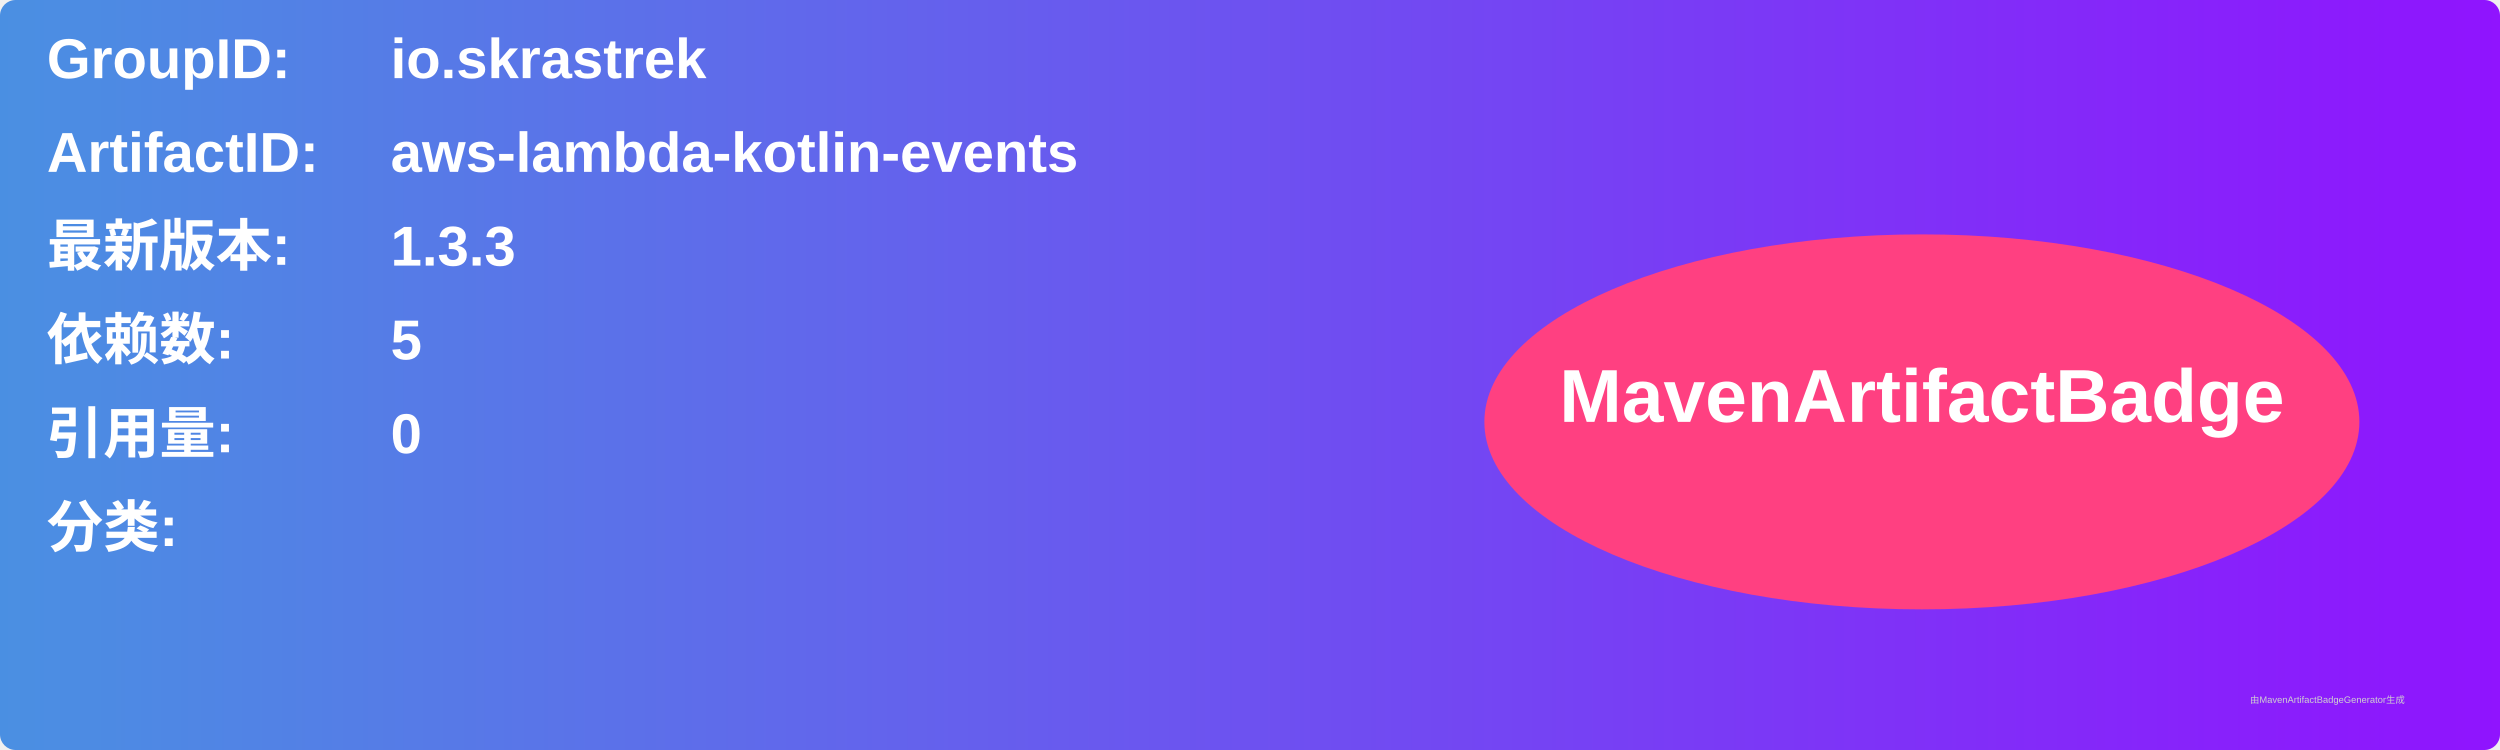
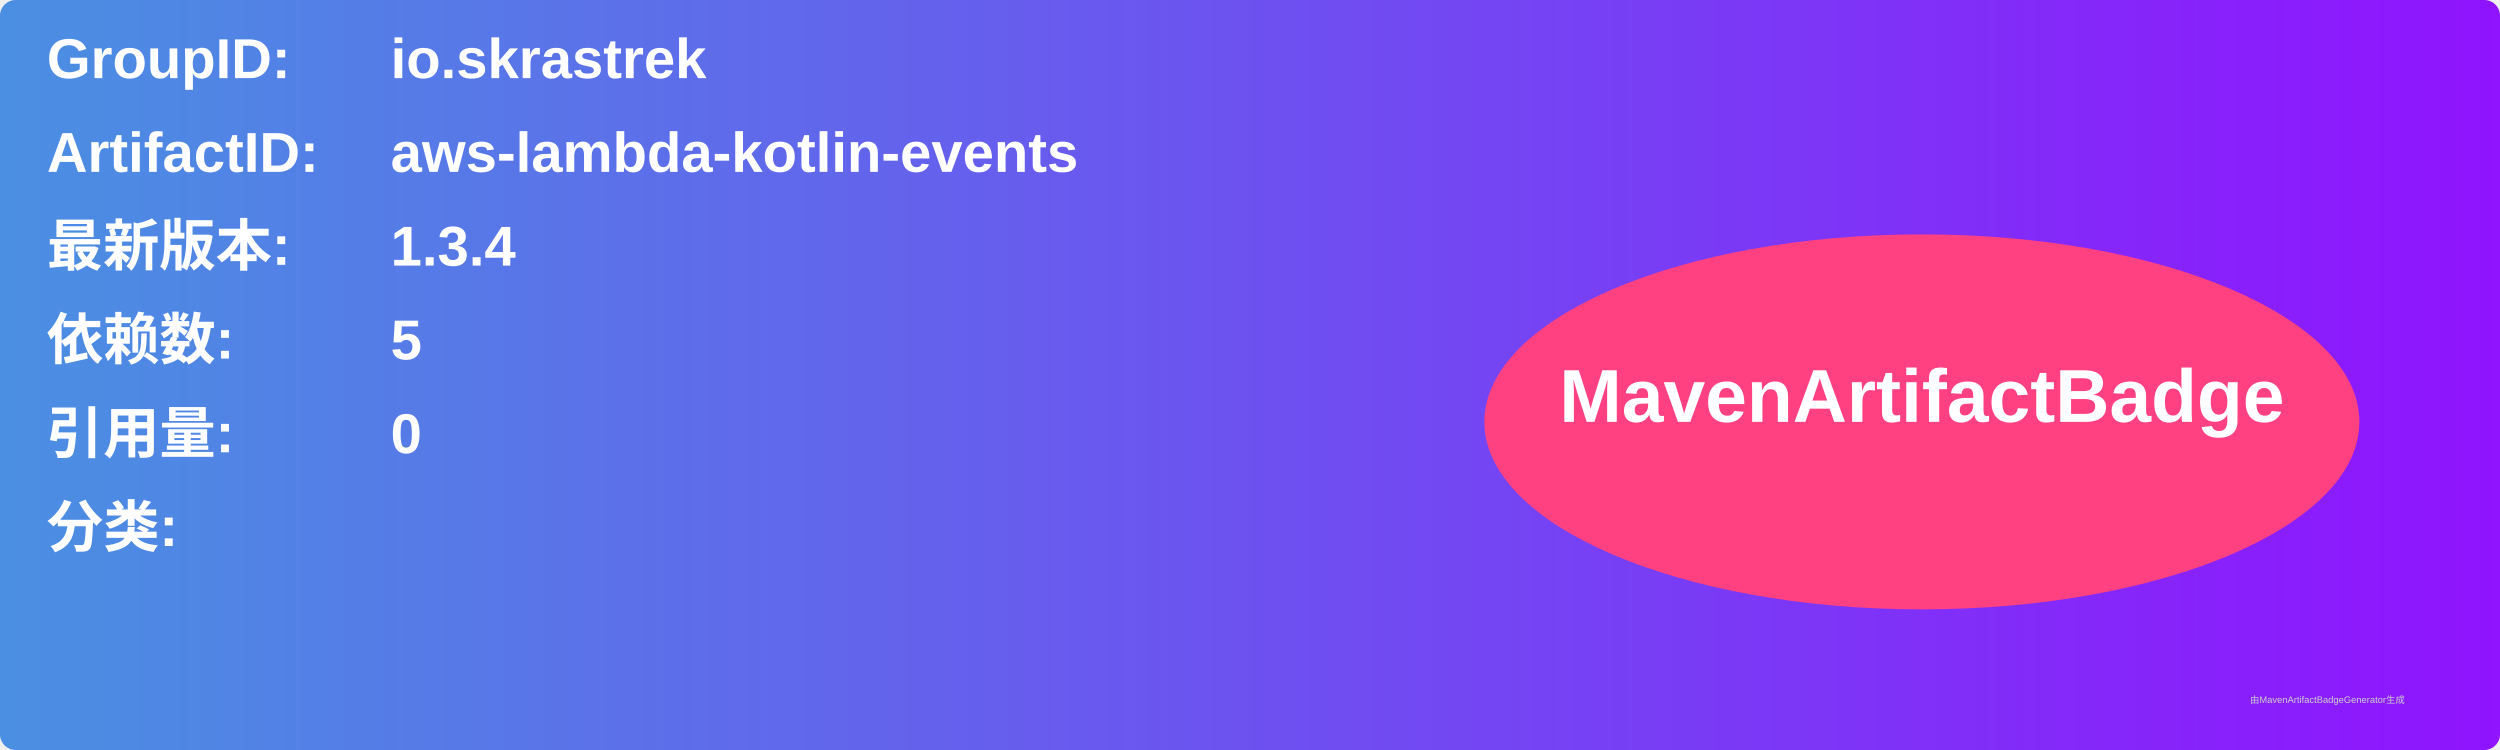
<svg xmlns="http://www.w3.org/2000/svg" width="800" height="240" viewBox="0 0 800 240">
  <linearGradient id="grad" x1="0%" y1="0%" x2="100%" y2="0%">
    <stop offset="0%" stop-color="#4a90e2" />
    <stop offset="100%" stop-color="#9013fe" />
  </linearGradient>
  <rect width="100%" height="100%" rx="5" ry="5" fill="url(#grad)" />
  <g transform="translate(15, 15)">
    <text x="0" y="10" font-family="Arial" font-size="18" fill="white" font-weight="bold" width="260">GroupID:</text>
    <text x="110" y="10" font-family="Arial" font-size="18" fill="white" font-weight="bold" width="460">io.skrastrek</text>
    <text x="0" y="40" font-family="Arial" font-size="18" fill="white" font-weight="bold" width="260">ArtifactID:</text>
    <text x="110" y="40" font-family="Arial" font-size="18" fill="white" font-weight="bold" width="460">aws-lambda-kotlin-events</text>
    <text x="0" y="70" font-family="Arial" font-size="18" fill="white" font-weight="bold">最新版本:</text>
    <text x="110" y="70" font-family="Arial" font-size="18" fill="white" font-weight="bold">
-       <tspan font-weight="bold">1.3.3</tspan>
+       <tspan font-weight="bold">1.3.4</tspan>
    </text>
    <text x="0" y="100" font-family="Arial" font-size="18" fill="white" font-weight="bold">依赖数: </text>
    <text x="110" y="100" font-family="Arial" font-size="18" fill="white">
      <tspan font-weight="bold">5</tspan>
    </text>
    <text x="0" y="130" font-family="Arial" font-size="18" fill="white" font-weight="bold">引用量: </text>
    <text x="110" y="130" font-family="Arial" font-size="18" fill="white">
      <tspan font-weight="bold">0</tspan>
    </text>
    <text x="0" y="160" font-family="Arial" font-size="18" fill="white" font-weight="bold">分类:</text>
    <text x="10" y="190" font-family="Arial" font-size="10" fill="white">
      <tspan font-weight="bold" />
    </text>
    <ellipse cx="600" cy="120" rx="140" ry="60" fill="#ff4081" />
    <text x="600" y="120" text-anchor="middle" font-family="Arial" font-size="24" fill="white" font-weight="bold">MavenArtifactBadge</text>
  </g>
  <text x="720" y="225" font-family="Arial" font-size="3" fill="#d0d0d0">由MavenArtifactBadgeGenerator生成</text>
</svg>
